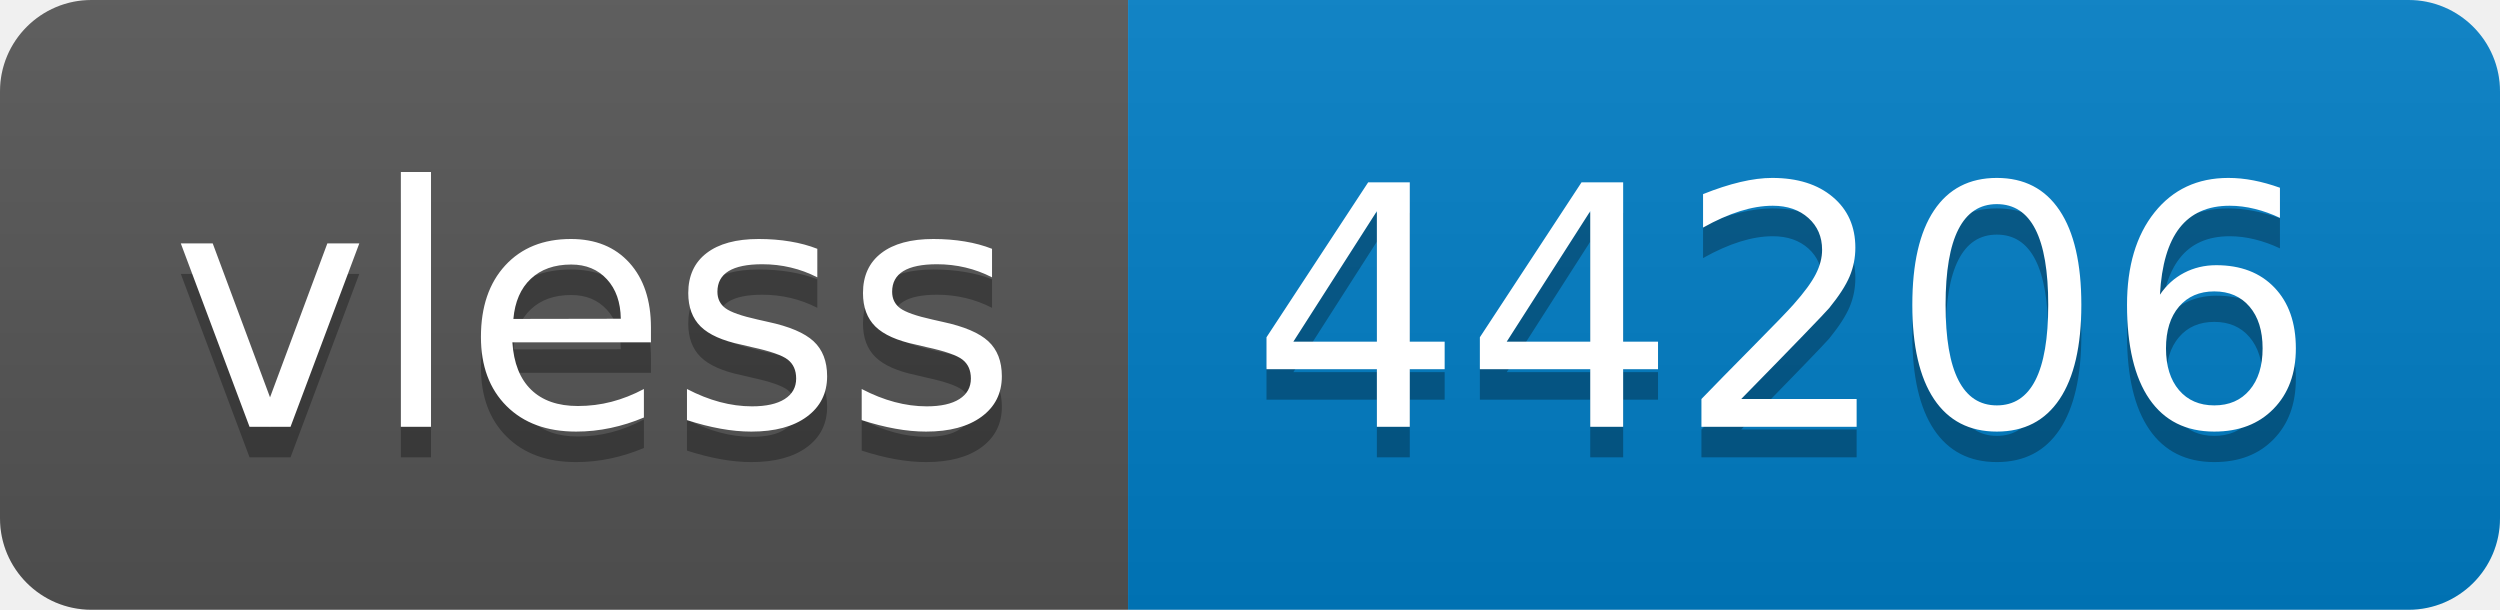
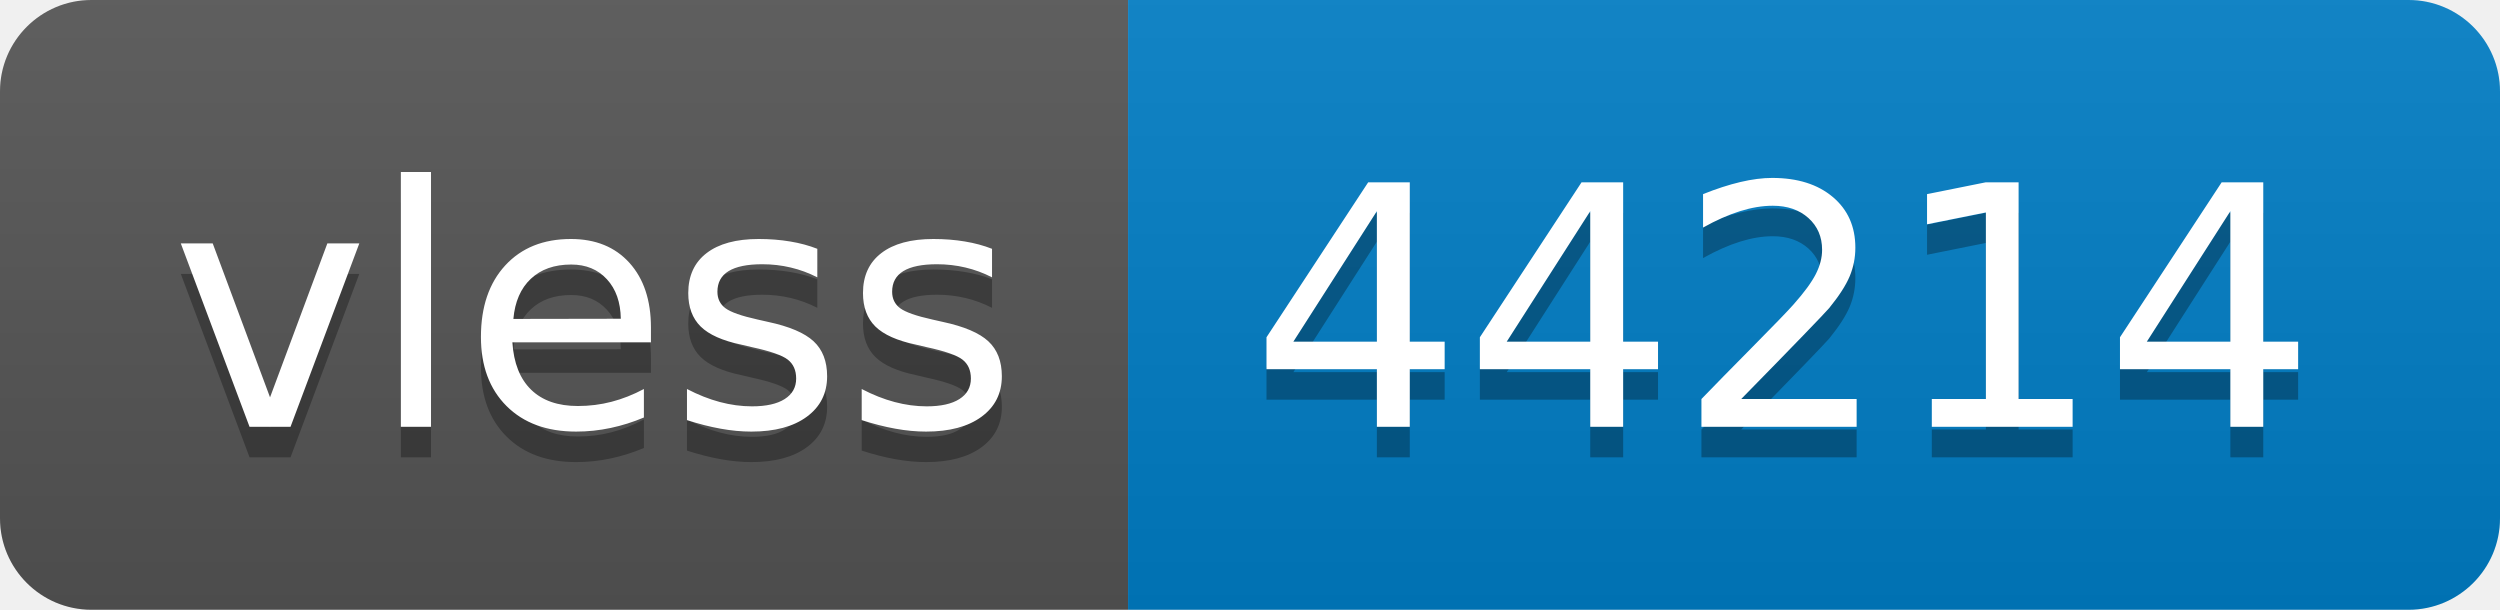
- <svg xmlns="http://www.w3.org/2000/svg" width="82" height="20" role="img" aria-label="vless: 44206">
+ <svg xmlns="http://www.w3.org/2000/svg" width="82" height="20" role="img" aria-label="vless: 44214">
  <linearGradient id="s" x2="0" y2="100%">
    <stop offset="0" stop-color="#bbb" stop-opacity=".1" />
    <stop offset="1" stop-opacity=".1" />
  </linearGradient>
  <clipPath id="r">
    <rect width="82" height="20" rx="3" fill="#fff" />
  </clipPath>
  <g clip-path="url(#r)">
    <rect width="37" height="20" fill="#555" />
    <rect x="37" width="45" height="20" fill="#007ec6" />
    <rect width="82" height="20" fill="url(#s)" />
  </g>
  <g fill="#fff" text-anchor="middle" font-family="Verdana,Geneva,DejaVu Sans,sans-serif" text-rendering="geometricPrecision" font-size="110">
    <text aria-hidden="true" x="195" y="150" fill="#010101" fill-opacity=".3" transform="scale(.1)" textLength="270">vless</text>
    <text x="195" y="140" transform="scale(.1)" fill="#fff" textLength="270">vless</text>
-     <text aria-hidden="true" x="585" y="150" fill="#010101" fill-opacity=".3" transform="scale(.1)" textLength="350">44206</text>
-     <text x="585" y="140" transform="scale(.1)" fill="#fff" textLength="350">44206</text>
+     <text aria-hidden="true" x="585" y="150" fill="#010101" fill-opacity=".3" transform="scale(.1)" textLength="350">44214</text>
+     <text x="585" y="140" transform="scale(.1)" fill="#fff" textLength="350">44214</text>
  </g>
</svg>
